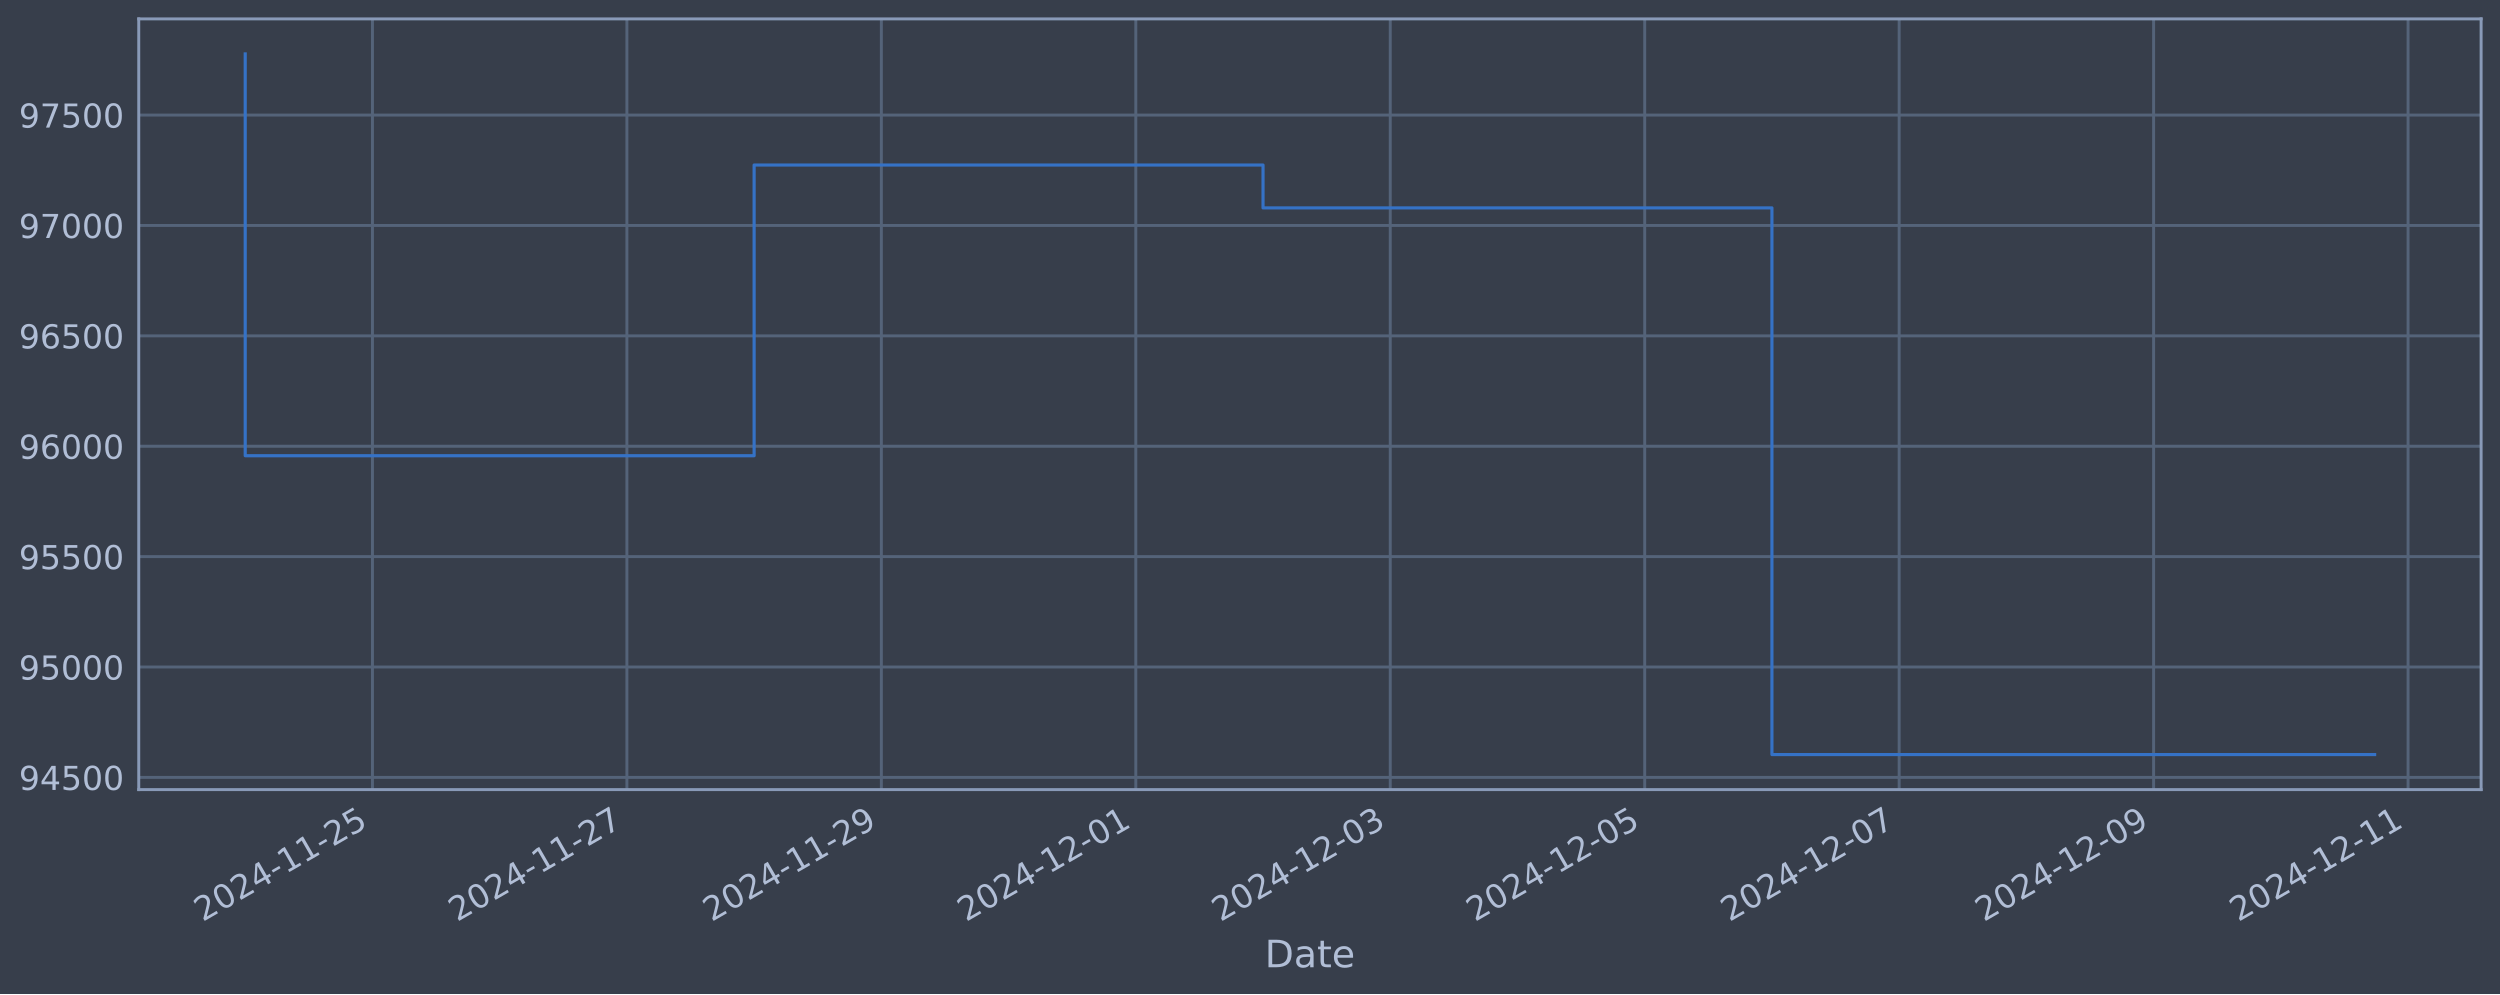
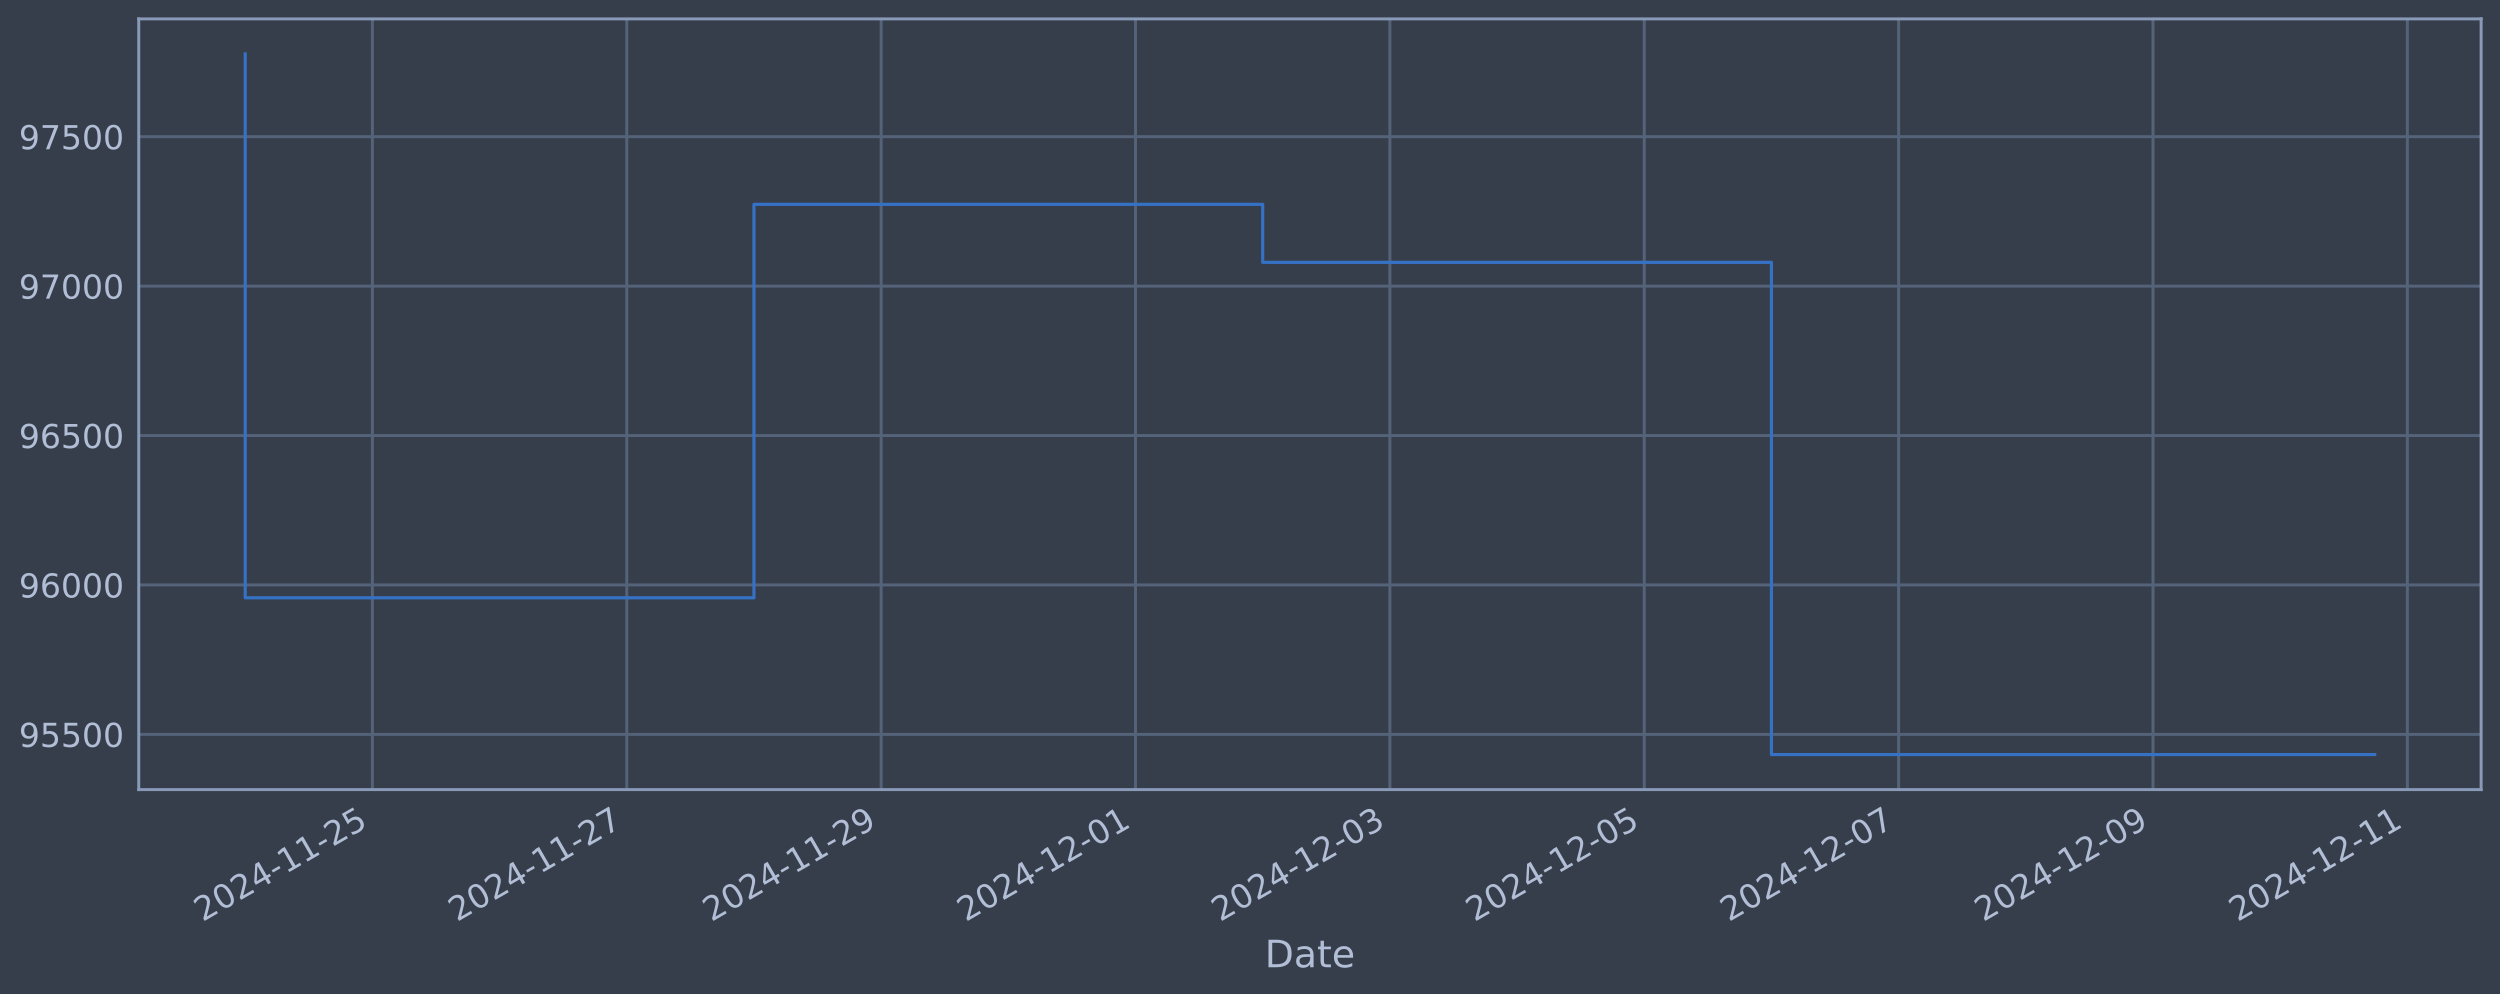
<svg xmlns="http://www.w3.org/2000/svg" xmlns:xlink="http://www.w3.org/1999/xlink" width="952.884pt" height="378.87pt" viewBox="0 0 952.884 378.87" version="1.1">
  <defs>
    <style type="text/css">*{stroke-linejoin: round; stroke-linecap: butt}</style>
  </defs>
  <g id="figure_1">
    <g id="patch_1">
      <path d="M 0 378.87  L 952.884 378.87  L 952.884 0  L 0 0  z " style="fill: #373e4b" />
    </g>
    <g id="axes_1">
      <g id="patch_2">
        <path d="M 52.884 300.96  L 945.684 300.96  L 945.684 7.2  L 52.884 7.2  z " style="fill: #373e4b" />
      </g>
      <g id="matplotlib.axis_1">
        <g id="xtick_1">
          <g id="line2d_1">
-             <path d="M 141.958 300.96  L 141.958 7.2  " clip-path="url(#p1dceb03441)" style="fill: none; stroke: #546379; stroke-width: 1.12; stroke-linecap: square" />
+             <path d="M 141.943 300.96  L 141.943 7.2  " clip-path="url(#p69b72d3aac)" style="fill: none; stroke: #546379; stroke-width: 1.12; stroke-linecap: square" />
          </g>
          <g id="line2d_2" />
          <g id="text_1">
-             <g style="fill: #b1bed6" transform="translate(77.23279 351.4642) rotate(-30) scale(0.126 -0.126)">
+             <g style="fill: #b1bed6" transform="translate(77.2172 351.4642) rotate(-30) scale(0.126 -0.126)">
              <defs>
                <path id="DejaVuSans-32" d="M 1228 531  L 3431 531  L 3431 0  L 469 0  L 469 531  Q 828 903 1448 1529  Q 2069 2156 2228 2338  Q 2531 2678 2651 2914  Q 2772 3150 2772 3378  Q 2772 3750 2511 3984  Q 2250 4219 1831 4219  Q 1534 4219 1204 4116  Q 875 4013 500 3803  L 500 4441  Q 881 4594 1212 4672  Q 1544 4750 1819 4750  Q 2544 4750 2975 4387  Q 3406 4025 3406 3419  Q 3406 3131 3298 2873  Q 3191 2616 2906 2266  Q 2828 2175 2409 1742  Q 1991 1309 1228 531  z " transform="scale(0.015625)" />
                <path id="DejaVuSans-30" d="M 2034 4250  Q 1547 4250 1301 3770  Q 1056 3291 1056 2328  Q 1056 1369 1301 889  Q 1547 409 2034 409  Q 2525 409 2770 889  Q 3016 1369 3016 2328  Q 3016 3291 2770 3770  Q 2525 4250 2034 4250  z M 2034 4750  Q 2819 4750 3233 4129  Q 3647 3509 3647 2328  Q 3647 1150 3233 529  Q 2819 -91 2034 -91  Q 1250 -91 836 529  Q 422 1150 422 2328  Q 422 3509 836 4129  Q 1250 4750 2034 4750  z " transform="scale(0.015625)" />
                <path id="DejaVuSans-34" d="M 2419 4116  L 825 1625  L 2419 1625  L 2419 4116  z M 2253 4666  L 3047 4666  L 3047 1625  L 3713 1625  L 3713 1100  L 3047 1100  L 3047 0  L 2419 0  L 2419 1100  L 313 1100  L 313 1709  L 2253 4666  z " transform="scale(0.015625)" />
                <path id="DejaVuSans-2d" d="M 313 2009  L 1997 2009  L 1997 1497  L 313 1497  L 313 2009  z " transform="scale(0.015625)" />
                <path id="DejaVuSans-31" d="M 794 531  L 1825 531  L 1825 4091  L 703 3866  L 703 4441  L 1819 4666  L 2450 4666  L 2450 531  L 3481 531  L 3481 0  L 794 0  L 794 531  z " transform="scale(0.015625)" />
                <path id="DejaVuSans-35" d="M 691 4666  L 3169 4666  L 3169 4134  L 1269 4134  L 1269 2991  Q 1406 3038 1543 3061  Q 1681 3084 1819 3084  Q 2600 3084 3056 2656  Q 3513 2228 3513 1497  Q 3513 744 3044 326  Q 2575 -91 1722 -91  Q 1428 -91 1123 -41  Q 819 9 494 109  L 494 744  Q 775 591 1075 516  Q 1375 441 1709 441  Q 2250 441 2565 725  Q 2881 1009 2881 1497  Q 2881 1984 2565 2268  Q 2250 2553 1709 2553  Q 1456 2553 1204 2497  Q 953 2441 691 2322  L 691 4666  z " transform="scale(0.015625)" />
              </defs>
              <use xlink:href="#DejaVuSans-32" />
              <use xlink:href="#DejaVuSans-30" x="63.623" />
              <use xlink:href="#DejaVuSans-32" x="127.246" />
              <use xlink:href="#DejaVuSans-34" x="190.869" />
              <use xlink:href="#DejaVuSans-2d" x="254.492" />
              <use xlink:href="#DejaVuSans-31" x="290.576" />
              <use xlink:href="#DejaVuSans-31" x="354.199" />
              <use xlink:href="#DejaVuSans-2d" x="417.822" />
              <use xlink:href="#DejaVuSans-32" x="453.906" />
              <use xlink:href="#DejaVuSans-35" x="517.529" />
            </g>
          </g>
        </g>
        <g id="xtick_2">
          <g id="line2d_3">
-             <path d="M 238.944 300.96  L 238.944 7.2  " clip-path="url(#p1dceb03441)" style="fill: none; stroke: #546379; stroke-width: 1.12; stroke-linecap: square" />
+             <path d="M 238.897 300.96  L 238.897 7.2  " clip-path="url(#p69b72d3aac)" style="fill: none; stroke: #546379; stroke-width: 1.12; stroke-linecap: square" />
          </g>
          <g id="line2d_4" />
          <g id="text_2">
-             <g style="fill: #b1bed6" transform="translate(174.2182 351.4642) rotate(-30) scale(0.126 -0.126)">
+             <g style="fill: #b1bed6" transform="translate(174.1715 351.4642) rotate(-30) scale(0.126 -0.126)">
              <defs>
                <path id="DejaVuSans-37" d="M 525 4666  L 3525 4666  L 3525 4397  L 1831 0  L 1172 0  L 2766 4134  L 525 4134  L 525 4666  z " transform="scale(0.015625)" />
              </defs>
              <use xlink:href="#DejaVuSans-32" />
              <use xlink:href="#DejaVuSans-30" x="63.623" />
              <use xlink:href="#DejaVuSans-32" x="127.246" />
              <use xlink:href="#DejaVuSans-34" x="190.869" />
              <use xlink:href="#DejaVuSans-2d" x="254.492" />
              <use xlink:href="#DejaVuSans-31" x="290.576" />
              <use xlink:href="#DejaVuSans-31" x="354.199" />
              <use xlink:href="#DejaVuSans-2d" x="417.822" />
              <use xlink:href="#DejaVuSans-32" x="453.906" />
              <use xlink:href="#DejaVuSans-37" x="517.529" />
            </g>
          </g>
        </g>
        <g id="xtick_3">
          <g id="line2d_5">
-             <path d="M 335.929 300.96  L 335.929 7.2  " clip-path="url(#p1dceb03441)" style="fill: none; stroke: #546379; stroke-width: 1.12; stroke-linecap: square" />
+             <path d="M 335.851 300.96  L 335.851 7.2  " clip-path="url(#p69b72d3aac)" style="fill: none; stroke: #546379; stroke-width: 1.12; stroke-linecap: square" />
          </g>
          <g id="line2d_6" />
          <g id="text_3">
-             <g style="fill: #b1bed6" transform="translate(271.2037 351.4642) rotate(-30) scale(0.126 -0.126)">
+             <g style="fill: #b1bed6" transform="translate(271.1258 351.4642) rotate(-30) scale(0.126 -0.126)">
              <defs>
                <path id="DejaVuSans-39" d="M 703 97  L 703 672  Q 941 559 1184 500  Q 1428 441 1663 441  Q 2288 441 2617 861  Q 2947 1281 2994 2138  Q 2813 1869 2534 1725  Q 2256 1581 1919 1581  Q 1219 1581 811 2004  Q 403 2428 403 3163  Q 403 3881 828 4315  Q 1253 4750 1959 4750  Q 2769 4750 3195 4129  Q 3622 3509 3622 2328  Q 3622 1225 3098 567  Q 2575 -91 1691 -91  Q 1453 -91 1209 -44  Q 966 3 703 97  z M 1959 2075  Q 2384 2075 2632 2365  Q 2881 2656 2881 3163  Q 2881 3666 2632 3958  Q 2384 4250 1959 4250  Q 1534 4250 1286 3958  Q 1038 3666 1038 3163  Q 1038 2656 1286 2365  Q 1534 2075 1959 2075  z " transform="scale(0.015625)" />
              </defs>
              <use xlink:href="#DejaVuSans-32" />
              <use xlink:href="#DejaVuSans-30" x="63.623" />
              <use xlink:href="#DejaVuSans-32" x="127.246" />
              <use xlink:href="#DejaVuSans-34" x="190.869" />
              <use xlink:href="#DejaVuSans-2d" x="254.492" />
              <use xlink:href="#DejaVuSans-31" x="290.576" />
              <use xlink:href="#DejaVuSans-31" x="354.199" />
              <use xlink:href="#DejaVuSans-2d" x="417.822" />
              <use xlink:href="#DejaVuSans-32" x="453.906" />
              <use xlink:href="#DejaVuSans-39" x="517.529" />
            </g>
          </g>
        </g>
        <g id="xtick_4">
          <g id="line2d_7">
-             <path d="M 432.915 300.96  L 432.915 7.2  " clip-path="url(#p1dceb03441)" style="fill: none; stroke: #546379; stroke-width: 1.12; stroke-linecap: square" />
+             <path d="M 432.806 300.96  L 432.806 7.2  " clip-path="url(#p69b72d3aac)" style="fill: none; stroke: #546379; stroke-width: 1.12; stroke-linecap: square" />
          </g>
          <g id="line2d_8" />
          <g id="text_4">
-             <g style="fill: #b1bed6" transform="translate(368.1892 351.4642) rotate(-30) scale(0.126 -0.126)">
+             <g style="fill: #b1bed6" transform="translate(368.08 351.4642) rotate(-30) scale(0.126 -0.126)">
              <use xlink:href="#DejaVuSans-32" />
              <use xlink:href="#DejaVuSans-30" x="63.623" />
              <use xlink:href="#DejaVuSans-32" x="127.246" />
              <use xlink:href="#DejaVuSans-34" x="190.869" />
              <use xlink:href="#DejaVuSans-2d" x="254.492" />
              <use xlink:href="#DejaVuSans-31" x="290.576" />
              <use xlink:href="#DejaVuSans-32" x="354.199" />
              <use xlink:href="#DejaVuSans-2d" x="417.822" />
              <use xlink:href="#DejaVuSans-30" x="453.906" />
              <use xlink:href="#DejaVuSans-31" x="517.529" />
            </g>
          </g>
        </g>
        <g id="xtick_5">
          <g id="line2d_9">
-             <path d="M 529.9 300.96  L 529.9 7.2  " clip-path="url(#p1dceb03441)" style="fill: none; stroke: #546379; stroke-width: 1.12; stroke-linecap: square" />
+             <path d="M 529.76 300.96  L 529.76 7.2  " clip-path="url(#p69b72d3aac)" style="fill: none; stroke: #546379; stroke-width: 1.12; stroke-linecap: square" />
          </g>
          <g id="line2d_10" />
          <g id="text_5">
-             <g style="fill: #b1bed6" transform="translate(465.1746 351.4642) rotate(-30) scale(0.126 -0.126)">
+             <g style="fill: #b1bed6" transform="translate(465.0343 351.4642) rotate(-30) scale(0.126 -0.126)">
              <defs>
                <path id="DejaVuSans-33" d="M 2597 2516  Q 3050 2419 3304 2112  Q 3559 1806 3559 1356  Q 3559 666 3084 287  Q 2609 -91 1734 -91  Q 1441 -91 1130 -33  Q 819 25 488 141  L 488 750  Q 750 597 1062 519  Q 1375 441 1716 441  Q 2309 441 2620 675  Q 2931 909 2931 1356  Q 2931 1769 2642 2001  Q 2353 2234 1838 2234  L 1294 2234  L 1294 2753  L 1863 2753  Q 2328 2753 2575 2939  Q 2822 3125 2822 3475  Q 2822 3834 2567 4026  Q 2313 4219 1838 4219  Q 1578 4219 1281 4162  Q 984 4106 628 3988  L 628 4550  Q 988 4650 1302 4700  Q 1616 4750 1894 4750  Q 2613 4750 3031 4423  Q 3450 4097 3450 3541  Q 3450 3153 3228 2886  Q 3006 2619 2597 2516  z " transform="scale(0.015625)" />
              </defs>
              <use xlink:href="#DejaVuSans-32" />
              <use xlink:href="#DejaVuSans-30" x="63.623" />
              <use xlink:href="#DejaVuSans-32" x="127.246" />
              <use xlink:href="#DejaVuSans-34" x="190.869" />
              <use xlink:href="#DejaVuSans-2d" x="254.492" />
              <use xlink:href="#DejaVuSans-31" x="290.576" />
              <use xlink:href="#DejaVuSans-32" x="354.199" />
              <use xlink:href="#DejaVuSans-2d" x="417.822" />
              <use xlink:href="#DejaVuSans-30" x="453.906" />
              <use xlink:href="#DejaVuSans-33" x="517.529" />
            </g>
          </g>
        </g>
        <g id="xtick_6">
          <g id="line2d_11">
-             <path d="M 626.886 300.96  L 626.886 7.2  " clip-path="url(#p1dceb03441)" style="fill: none; stroke: #546379; stroke-width: 1.12; stroke-linecap: square" />
+             <path d="M 626.714 300.96  L 626.714 7.2  " clip-path="url(#p69b72d3aac)" style="fill: none; stroke: #546379; stroke-width: 1.12; stroke-linecap: square" />
          </g>
          <g id="line2d_12" />
          <g id="text_6">
-             <g style="fill: #b1bed6" transform="translate(562.1601 351.4642) rotate(-30) scale(0.126 -0.126)">
+             <g style="fill: #b1bed6" transform="translate(561.9886 351.4642) rotate(-30) scale(0.126 -0.126)">
              <use xlink:href="#DejaVuSans-32" />
              <use xlink:href="#DejaVuSans-30" x="63.623" />
              <use xlink:href="#DejaVuSans-32" x="127.246" />
              <use xlink:href="#DejaVuSans-34" x="190.869" />
              <use xlink:href="#DejaVuSans-2d" x="254.492" />
              <use xlink:href="#DejaVuSans-31" x="290.576" />
              <use xlink:href="#DejaVuSans-32" x="354.199" />
              <use xlink:href="#DejaVuSans-2d" x="417.822" />
              <use xlink:href="#DejaVuSans-30" x="453.906" />
              <use xlink:href="#DejaVuSans-35" x="517.529" />
            </g>
          </g>
        </g>
        <g id="xtick_7">
          <g id="line2d_13">
-             <path d="M 723.871 300.96  L 723.871 7.2  " clip-path="url(#p1dceb03441)" style="fill: none; stroke: #546379; stroke-width: 1.12; stroke-linecap: square" />
+             <path d="M 723.668 300.96  L 723.668 7.2  " clip-path="url(#p69b72d3aac)" style="fill: none; stroke: #546379; stroke-width: 1.12; stroke-linecap: square" />
          </g>
          <g id="line2d_14" />
          <g id="text_7">
-             <g style="fill: #b1bed6" transform="translate(659.1455 351.4642) rotate(-30) scale(0.126 -0.126)">
+             <g style="fill: #b1bed6" transform="translate(658.9429 351.4642) rotate(-30) scale(0.126 -0.126)">
              <use xlink:href="#DejaVuSans-32" />
              <use xlink:href="#DejaVuSans-30" x="63.623" />
              <use xlink:href="#DejaVuSans-32" x="127.246" />
              <use xlink:href="#DejaVuSans-34" x="190.869" />
              <use xlink:href="#DejaVuSans-2d" x="254.492" />
              <use xlink:href="#DejaVuSans-31" x="290.576" />
              <use xlink:href="#DejaVuSans-32" x="354.199" />
              <use xlink:href="#DejaVuSans-2d" x="417.822" />
              <use xlink:href="#DejaVuSans-30" x="453.906" />
              <use xlink:href="#DejaVuSans-37" x="517.529" />
            </g>
          </g>
        </g>
        <g id="xtick_8">
          <g id="line2d_15">
-             <path d="M 820.856 300.96  L 820.856 7.2  " clip-path="url(#p1dceb03441)" style="fill: none; stroke: #546379; stroke-width: 1.12; stroke-linecap: square" />
+             <path d="M 820.623 300.96  L 820.623 7.2  " clip-path="url(#p69b72d3aac)" style="fill: none; stroke: #546379; stroke-width: 1.12; stroke-linecap: square" />
          </g>
          <g id="line2d_16" />
          <g id="text_8">
-             <g style="fill: #b1bed6" transform="translate(756.131 351.4642) rotate(-30) scale(0.126 -0.126)">
+             <g style="fill: #b1bed6" transform="translate(755.8972 351.4642) rotate(-30) scale(0.126 -0.126)">
              <use xlink:href="#DejaVuSans-32" />
              <use xlink:href="#DejaVuSans-30" x="63.623" />
              <use xlink:href="#DejaVuSans-32" x="127.246" />
              <use xlink:href="#DejaVuSans-34" x="190.869" />
              <use xlink:href="#DejaVuSans-2d" x="254.492" />
              <use xlink:href="#DejaVuSans-31" x="290.576" />
              <use xlink:href="#DejaVuSans-32" x="354.199" />
              <use xlink:href="#DejaVuSans-2d" x="417.822" />
              <use xlink:href="#DejaVuSans-30" x="453.906" />
              <use xlink:href="#DejaVuSans-39" x="517.529" />
            </g>
          </g>
        </g>
        <g id="xtick_9">
          <g id="line2d_17">
-             <path d="M 917.842 300.96  L 917.842 7.2  " clip-path="url(#p1dceb03441)" style="fill: none; stroke: #546379; stroke-width: 1.12; stroke-linecap: square" />
+             <path d="M 917.577 300.96  L 917.577 7.2  " clip-path="url(#p69b72d3aac)" style="fill: none; stroke: #546379; stroke-width: 1.12; stroke-linecap: square" />
          </g>
          <g id="line2d_18" />
          <g id="text_9">
-             <g style="fill: #b1bed6" transform="translate(853.1164 351.4642) rotate(-30) scale(0.126 -0.126)">
+             <g style="fill: #b1bed6" transform="translate(852.8514 351.4642) rotate(-30) scale(0.126 -0.126)">
              <use xlink:href="#DejaVuSans-32" />
              <use xlink:href="#DejaVuSans-30" x="63.623" />
              <use xlink:href="#DejaVuSans-32" x="127.246" />
              <use xlink:href="#DejaVuSans-34" x="190.869" />
              <use xlink:href="#DejaVuSans-2d" x="254.492" />
              <use xlink:href="#DejaVuSans-31" x="290.576" />
              <use xlink:href="#DejaVuSans-32" x="354.199" />
              <use xlink:href="#DejaVuSans-2d" x="417.822" />
              <use xlink:href="#DejaVuSans-31" x="453.906" />
              <use xlink:href="#DejaVuSans-31" x="517.529" />
            </g>
          </g>
        </g>
        <g id="text_10">
          <g style="fill: #b1bed6" transform="translate(482.0746 368.6753) scale(0.144 -0.144)">
            <defs>
              <path id="DejaVuSans-44" d="M 1259 4147  L 1259 519  L 2022 519  Q 2988 519 3436 956  Q 3884 1394 3884 2338  Q 3884 3275 3436 3711  Q 2988 4147 2022 4147  L 1259 4147  z M 628 4666  L 1925 4666  Q 3281 4666 3915 4102  Q 4550 3538 4550 2338  Q 4550 1131 3912 565  Q 3275 0 1925 0  L 628 0  L 628 4666  z " transform="scale(0.015625)" />
              <path id="DejaVuSans-61" d="M 2194 1759  Q 1497 1759 1228 1600  Q 959 1441 959 1056  Q 959 750 1161 570  Q 1363 391 1709 391  Q 2188 391 2477 730  Q 2766 1069 2766 1631  L 2766 1759  L 2194 1759  z M 3341 1997  L 3341 0  L 2766 0  L 2766 531  Q 2569 213 2275 61  Q 1981 -91 1556 -91  Q 1019 -91 701 211  Q 384 513 384 1019  Q 384 1609 779 1909  Q 1175 2209 1959 2209  L 2766 2209  L 2766 2266  Q 2766 2663 2505 2880  Q 2244 3097 1772 3097  Q 1472 3097 1187 3025  Q 903 2953 641 2809  L 641 3341  Q 956 3463 1253 3523  Q 1550 3584 1831 3584  Q 2591 3584 2966 3190  Q 3341 2797 3341 1997  z " transform="scale(0.015625)" />
              <path id="DejaVuSans-74" d="M 1172 4494  L 1172 3500  L 2356 3500  L 2356 3053  L 1172 3053  L 1172 1153  Q 1172 725 1289 603  Q 1406 481 1766 481  L 2356 481  L 2356 0  L 1766 0  Q 1100 0 847 248  Q 594 497 594 1153  L 594 3053  L 172 3053  L 172 3500  L 594 3500  L 594 4494  L 1172 4494  z " transform="scale(0.015625)" />
              <path id="DejaVuSans-65" d="M 3597 1894  L 3597 1613  L 953 1613  Q 991 1019 1311 708  Q 1631 397 2203 397  Q 2534 397 2845 478  Q 3156 559 3463 722  L 3463 178  Q 3153 47 2828 -22  Q 2503 -91 2169 -91  Q 1331 -91 842 396  Q 353 884 353 1716  Q 353 2575 817 3079  Q 1281 3584 2069 3584  Q 2775 3584 3186 3129  Q 3597 2675 3597 1894  z M 3022 2063  Q 3016 2534 2758 2815  Q 2500 3097 2075 3097  Q 1594 3097 1305 2825  Q 1016 2553 972 2059  L 3022 2063  z " transform="scale(0.015625)" />
            </defs>
            <use xlink:href="#DejaVuSans-44" />
            <use xlink:href="#DejaVuSans-61" x="77.002" />
            <use xlink:href="#DejaVuSans-74" x="138.281" />
            <use xlink:href="#DejaVuSans-65" x="177.49" />
          </g>
        </g>
      </g>
      <g id="matplotlib.axis_2">
        <g id="ytick_1">
          <g id="line2d_19">
-             <path d="M 52.884 296.31  L 945.684 296.31  " clip-path="url(#p1dceb03441)" style="fill: none; stroke: #546379; stroke-width: 1.12; stroke-linecap: square" />
+             <path d="M 52.884 279.909  L 945.684 279.909  " clip-path="url(#p69b72d3aac)" style="fill: none; stroke: #546379; stroke-width: 1.12; stroke-linecap: square" />
          </g>
          <g id="line2d_20" />
          <g id="text_11">
-             <g style="fill: #b1bed6" transform="translate(7.2 301.0967) scale(0.126 -0.126)">
-               <use xlink:href="#DejaVuSans-39" />
-               <use xlink:href="#DejaVuSans-34" x="63.623" />
+             <g style="fill: #b1bed6" transform="translate(7.2 284.6961) scale(0.126 -0.126)">
+               <use xlink:href="#DejaVuSans-39" />
+               <use xlink:href="#DejaVuSans-35" x="63.623" />
              <use xlink:href="#DejaVuSans-35" x="127.246" />
              <use xlink:href="#DejaVuSans-30" x="190.869" />
              <use xlink:href="#DejaVuSans-30" x="254.492" />
            </g>
          </g>
        </g>
        <g id="ytick_2">
          <g id="line2d_21">
-             <path d="M 52.884 254.234  L 945.684 254.234  " clip-path="url(#p1dceb03441)" style="fill: none; stroke: #546379; stroke-width: 1.12; stroke-linecap: square" />
+             <path d="M 52.884 222.956  L 945.684 222.956  " clip-path="url(#p69b72d3aac)" style="fill: none; stroke: #546379; stroke-width: 1.12; stroke-linecap: square" />
          </g>
          <g id="line2d_22" />
          <g id="text_12">
-             <g style="fill: #b1bed6" transform="translate(7.2 259.0213) scale(0.126 -0.126)">
-               <use xlink:href="#DejaVuSans-39" />
-               <use xlink:href="#DejaVuSans-35" x="63.623" />
+             <g style="fill: #b1bed6" transform="translate(7.2 227.7433) scale(0.126 -0.126)">
+               <defs>
+                 <path id="DejaVuSans-36" d="M 2113 2584  Q 1688 2584 1439 2293  Q 1191 2003 1191 1497  Q 1191 994 1439 701  Q 1688 409 2113 409  Q 2538 409 2786 701  Q 3034 994 3034 1497  Q 3034 2003 2786 2293  Q 2538 2584 2113 2584  z M 3366 4563  L 3366 3988  Q 3128 4100 2886 4159  Q 2644 4219 2406 4219  Q 1781 4219 1451 3797  Q 1122 3375 1075 2522  Q 1259 2794 1537 2939  Q 1816 3084 2150 3084  Q 2853 3084 3261 2657  Q 3669 2231 3669 1497  Q 3669 778 3244 343  Q 2819 -91 2113 -91  Q 1303 -91 875 529  Q 447 1150 447 2328  Q 447 3434 972 4092  Q 1497 4750 2381 4750  Q 2619 4750 2861 4703  Q 3103 4656 3366 4563  z " transform="scale(0.015625)" />
+               </defs>
+               <use xlink:href="#DejaVuSans-39" />
+               <use xlink:href="#DejaVuSans-36" x="63.623" />
              <use xlink:href="#DejaVuSans-30" x="127.246" />
              <use xlink:href="#DejaVuSans-30" x="190.869" />
              <use xlink:href="#DejaVuSans-30" x="254.492" />
            </g>
          </g>
        </g>
        <g id="ytick_3">
          <g id="line2d_23">
-             <path d="M 52.884 212.159  L 945.684 212.159  " clip-path="url(#p1dceb03441)" style="fill: none; stroke: #546379; stroke-width: 1.12; stroke-linecap: square" />
+             <path d="M 52.884 166.003  L 945.684 166.003  " clip-path="url(#p69b72d3aac)" style="fill: none; stroke: #546379; stroke-width: 1.12; stroke-linecap: square" />
          </g>
          <g id="line2d_24" />
          <g id="text_13">
-             <g style="fill: #b1bed6" transform="translate(7.2 216.9459) scale(0.126 -0.126)">
-               <use xlink:href="#DejaVuSans-39" />
-               <use xlink:href="#DejaVuSans-35" x="63.623" />
+             <g style="fill: #b1bed6" transform="translate(7.2 170.7904) scale(0.126 -0.126)">
+               <use xlink:href="#DejaVuSans-39" />
+               <use xlink:href="#DejaVuSans-36" x="63.623" />
              <use xlink:href="#DejaVuSans-35" x="127.246" />
              <use xlink:href="#DejaVuSans-30" x="190.869" />
              <use xlink:href="#DejaVuSans-30" x="254.492" />
            </g>
          </g>
        </g>
        <g id="ytick_4">
          <g id="line2d_25">
-             <path d="M 52.884 170.084  L 945.684 170.084  " clip-path="url(#p1dceb03441)" style="fill: none; stroke: #546379; stroke-width: 1.12; stroke-linecap: square" />
+             <path d="M 52.884 109.051  L 945.684 109.051  " clip-path="url(#p69b72d3aac)" style="fill: none; stroke: #546379; stroke-width: 1.12; stroke-linecap: square" />
          </g>
          <g id="line2d_26" />
          <g id="text_14">
-             <g style="fill: #b1bed6" transform="translate(7.2 174.8706) scale(0.126 -0.126)">
-               <defs>
-                 <path id="DejaVuSans-36" d="M 2113 2584  Q 1688 2584 1439 2293  Q 1191 2003 1191 1497  Q 1191 994 1439 701  Q 1688 409 2113 409  Q 2538 409 2786 701  Q 3034 994 3034 1497  Q 3034 2003 2786 2293  Q 2538 2584 2113 2584  z M 3366 4563  L 3366 3988  Q 3128 4100 2886 4159  Q 2644 4219 2406 4219  Q 1781 4219 1451 3797  Q 1122 3375 1075 2522  Q 1259 2794 1537 2939  Q 1816 3084 2150 3084  Q 2853 3084 3261 2657  Q 3669 2231 3669 1497  Q 3669 778 3244 343  Q 2819 -91 2113 -91  Q 1303 -91 875 529  Q 447 1150 447 2328  Q 447 3434 972 4092  Q 1497 4750 2381 4750  Q 2619 4750 2861 4703  Q 3103 4656 3366 4563  z " transform="scale(0.015625)" />
-               </defs>
-               <use xlink:href="#DejaVuSans-39" />
-               <use xlink:href="#DejaVuSans-36" x="63.623" />
+             <g style="fill: #b1bed6" transform="translate(7.2 113.8376) scale(0.126 -0.126)">
+               <use xlink:href="#DejaVuSans-39" />
+               <use xlink:href="#DejaVuSans-37" x="63.623" />
              <use xlink:href="#DejaVuSans-30" x="127.246" />
              <use xlink:href="#DejaVuSans-30" x="190.869" />
              <use xlink:href="#DejaVuSans-30" x="254.492" />
            </g>
          </g>
        </g>
        <g id="ytick_5">
          <g id="line2d_27">
-             <path d="M 52.884 128.008  L 945.684 128.008  " clip-path="url(#p1dceb03441)" style="fill: none; stroke: #546379; stroke-width: 1.12; stroke-linecap: square" />
+             <path d="M 52.884 52.098  L 945.684 52.098  " clip-path="url(#p69b72d3aac)" style="fill: none; stroke: #546379; stroke-width: 1.12; stroke-linecap: square" />
          </g>
          <g id="line2d_28" />
          <g id="text_15">
-             <g style="fill: #b1bed6" transform="translate(7.2 132.7952) scale(0.126 -0.126)">
-               <use xlink:href="#DejaVuSans-39" />
-               <use xlink:href="#DejaVuSans-36" x="63.623" />
-               <use xlink:href="#DejaVuSans-35" x="127.246" />
-               <use xlink:href="#DejaVuSans-30" x="190.869" />
-               <use xlink:href="#DejaVuSans-30" x="254.492" />
-             </g>
-           </g>
-         </g>
-         <g id="ytick_6">
-           <g id="line2d_29">
-             <path d="M 52.884 85.933  L 945.684 85.933  " clip-path="url(#p1dceb03441)" style="fill: none; stroke: #546379; stroke-width: 1.12; stroke-linecap: square" />
-           </g>
-           <g id="line2d_30" />
-           <g id="text_16">
-             <g style="fill: #b1bed6" transform="translate(7.2 90.71981) scale(0.126 -0.126)">
-               <use xlink:href="#DejaVuSans-39" />
-               <use xlink:href="#DejaVuSans-37" x="63.623" />
-               <use xlink:href="#DejaVuSans-30" x="127.246" />
-               <use xlink:href="#DejaVuSans-30" x="190.869" />
-               <use xlink:href="#DejaVuSans-30" x="254.492" />
-             </g>
-           </g>
-         </g>
-         <g id="ytick_7">
-           <g id="line2d_31">
-             <path d="M 52.884 43.857  L 945.684 43.857  " clip-path="url(#p1dceb03441)" style="fill: none; stroke: #546379; stroke-width: 1.12; stroke-linecap: square" />
-           </g>
-           <g id="line2d_32" />
-           <g id="text_17">
-             <g style="fill: #b1bed6" transform="translate(7.2 48.64445) scale(0.126 -0.126)">
+             <g style="fill: #b1bed6" transform="translate(7.2 56.88477) scale(0.126 -0.126)">
              <use xlink:href="#DejaVuSans-39" />
              <use xlink:href="#DejaVuSans-37" x="63.623" />
              <use xlink:href="#DejaVuSans-35" x="127.246" />
              <use xlink:href="#DejaVuSans-30" x="190.869" />
              <use xlink:href="#DejaVuSans-30" x="254.492" />
            </g>
          </g>
        </g>
      </g>
-       <g id="line2d_33">
-         <path d="M 93.466 20.553  L 93.466 173.703  L 287.436 173.703  L 287.436 62.907  L 481.407 62.907  L 481.407 79.239  L 675.378 79.239  L 675.378 287.607  L 905.102 287.607  " clip-path="url(#p1dceb03441)" style="fill: none; stroke: #3572c6; stroke-width: 1.2; stroke-linecap: square" />
+       <g id="line2d_29">
+         <path d="M 93.466 20.553  L 93.466 227.855  L 287.374 227.855  L 287.374 77.884  L 481.283 77.884  L 481.283 99.991  L 675.191 99.991  L 675.191 287.607  L 905.102 287.607  " clip-path="url(#p69b72d3aac)" style="fill: none; stroke: #3572c6; stroke-width: 1.2; stroke-linecap: square" />
      </g>
      <g id="patch_3">
        <path d="M 52.884 300.96  L 52.884 7.2  " style="fill: none; stroke: #899ab8; stroke-width: 1.12; stroke-linejoin: miter; stroke-linecap: square" />
      </g>
      <g id="patch_4">
        <path d="M 945.684 300.96  L 945.684 7.2  " style="fill: none; stroke: #899ab8; stroke-width: 1.12; stroke-linejoin: miter; stroke-linecap: square" />
      </g>
      <g id="patch_5">
        <path d="M 52.884 300.96  L 945.684 300.96  " style="fill: none; stroke: #899ab8; stroke-width: 1.12; stroke-linejoin: miter; stroke-linecap: square" />
      </g>
      <g id="patch_6">
        <path d="M 52.884 7.2  L 945.684 7.2  " style="fill: none; stroke: #899ab8; stroke-width: 1.12; stroke-linejoin: miter; stroke-linecap: square" />
      </g>
    </g>
  </g>
  <defs>
-     <clipPath id="p1dceb03441">
+     <clipPath id="p69b72d3aac">
      <rect x="52.884" y="7.2" width="892.8" height="293.76" />
    </clipPath>
  </defs>
</svg>
